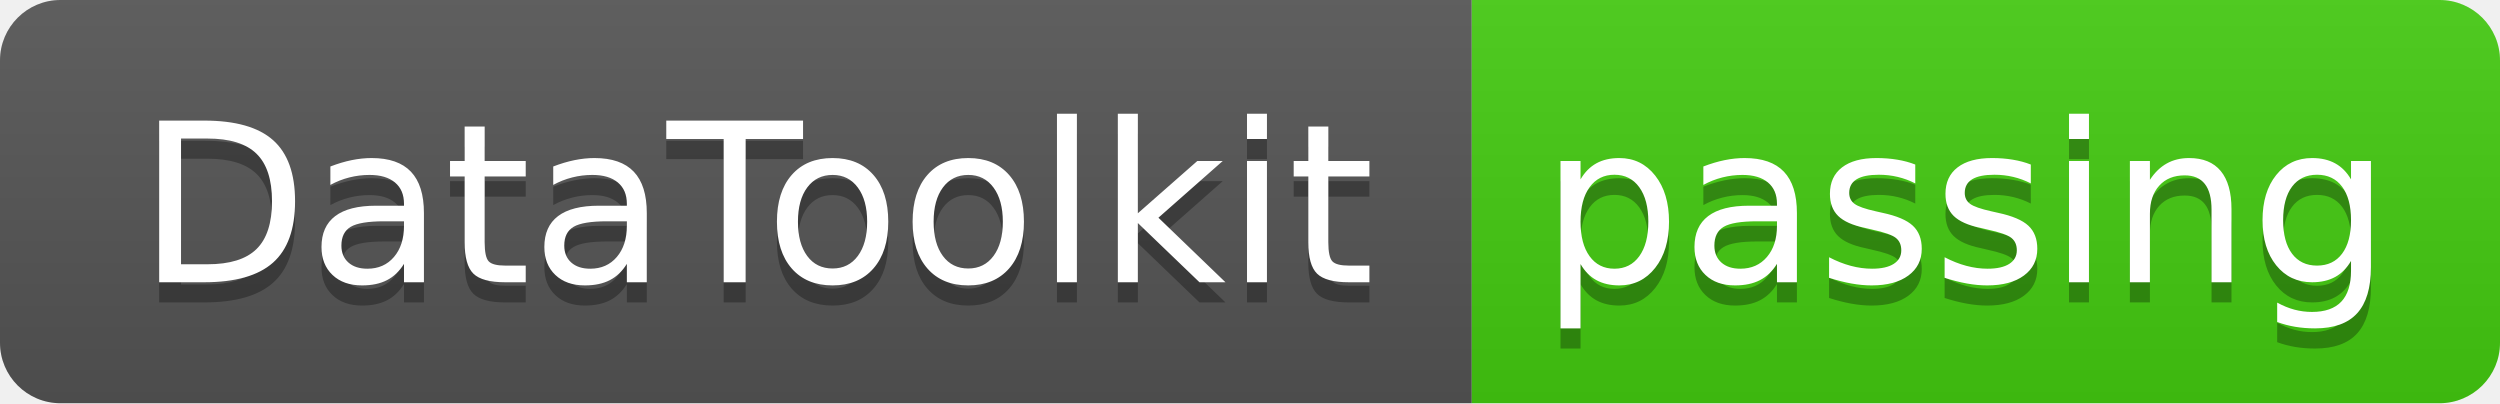
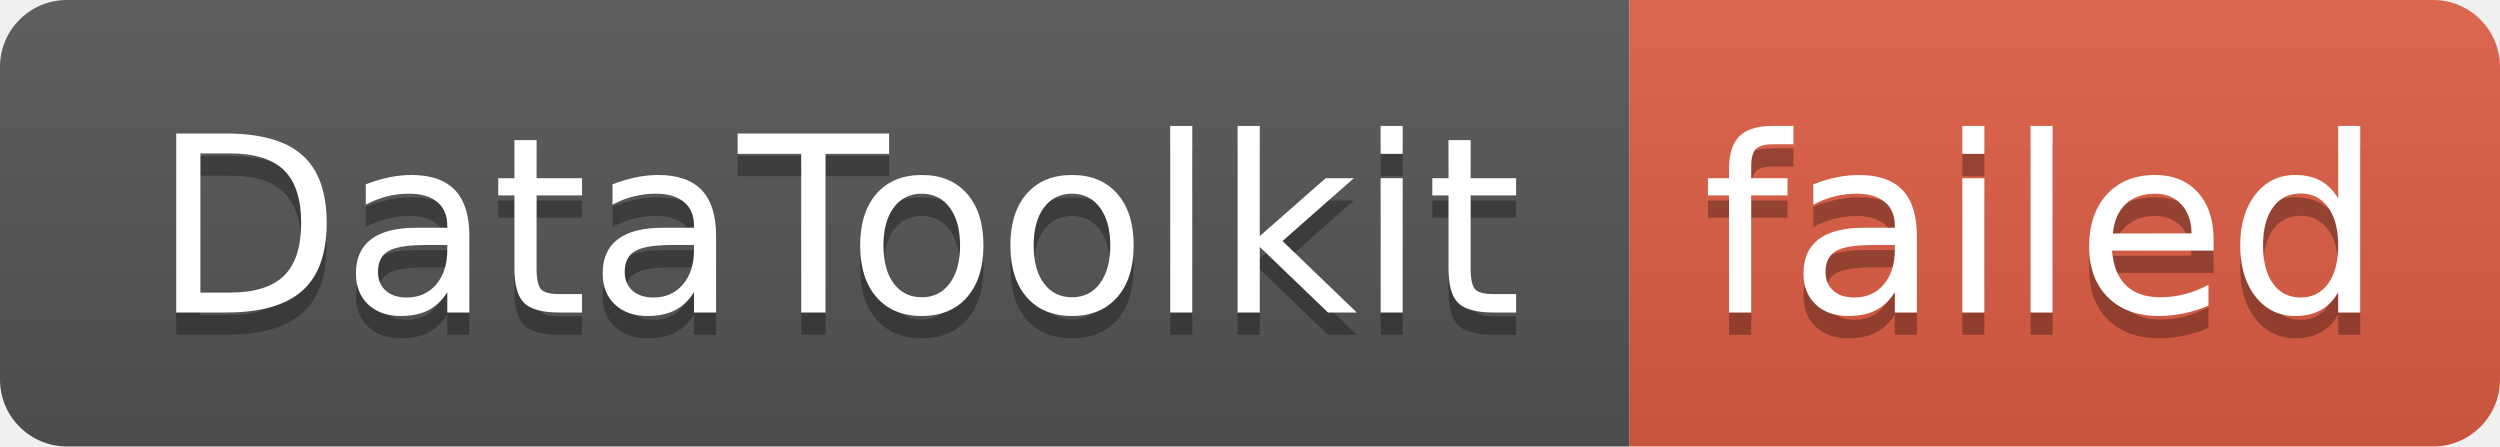
- <svg xmlns="http://www.w3.org/2000/svg" width="124" height="20" role="img" aria-label="DataToolkit: passing">
+ <svg xmlns="http://www.w3.org/2000/svg" width="112" height="20" role="img" aria-label="DataToolkit: failed">
  <linearGradient id="s" x2="0" y2="100%">
    <stop offset="0" stop-color="#bbb" stop-opacity=".1" />
    <stop offset="1" stop-opacity=".1" />
  </linearGradient>
  <clipPath id="r">
-     <rect width="124" height="20" rx="3" fill="#fff" />
+     <rect width="112" height="20" rx="3" fill="#fff" />
  </clipPath>
  <g clip-path="url(#r)">
    <rect width="73" height="20" fill="#555" />
-     <rect x="73" width="51" height="20" fill="#4c1" />
-     <rect width="124" height="20" fill="url(#s)" />
+     <rect x="73" width="39" height="20" fill="#e05d44" />
+     <rect width="112" height="20" fill="url(#s)" />
  </g>
  <g fill="#fff" text-anchor="middle" font-family="Verdana,Geneva,DejaVu Sans,sans-serif" text-rendering="geometricPrecision" font-size="110">
    <text aria-hidden="true" x="375" y="150" fill="#010101" fill-opacity=".3" transform="scale(.1)" textLength="630">DataToolkit</text>
    <text x="375" y="140" transform="scale(.1)" fill="#fff" textLength="630">DataToolkit</text>
-     <text aria-hidden="true" x="975" y="150" fill="#010101" fill-opacity=".3" transform="scale(.1)" textLength="410">passing</text>
-     <text x="975" y="140" transform="scale(.1)" fill="#fff" textLength="410">passing</text>
+     <text aria-hidden="true" x="915" y="150" fill="#010101" fill-opacity=".3" transform="scale(.1)" textLength="290">failed</text>
+     <text x="915" y="140" transform="scale(.1)" fill="#fff" textLength="290">failed</text>
  </g>
</svg>
